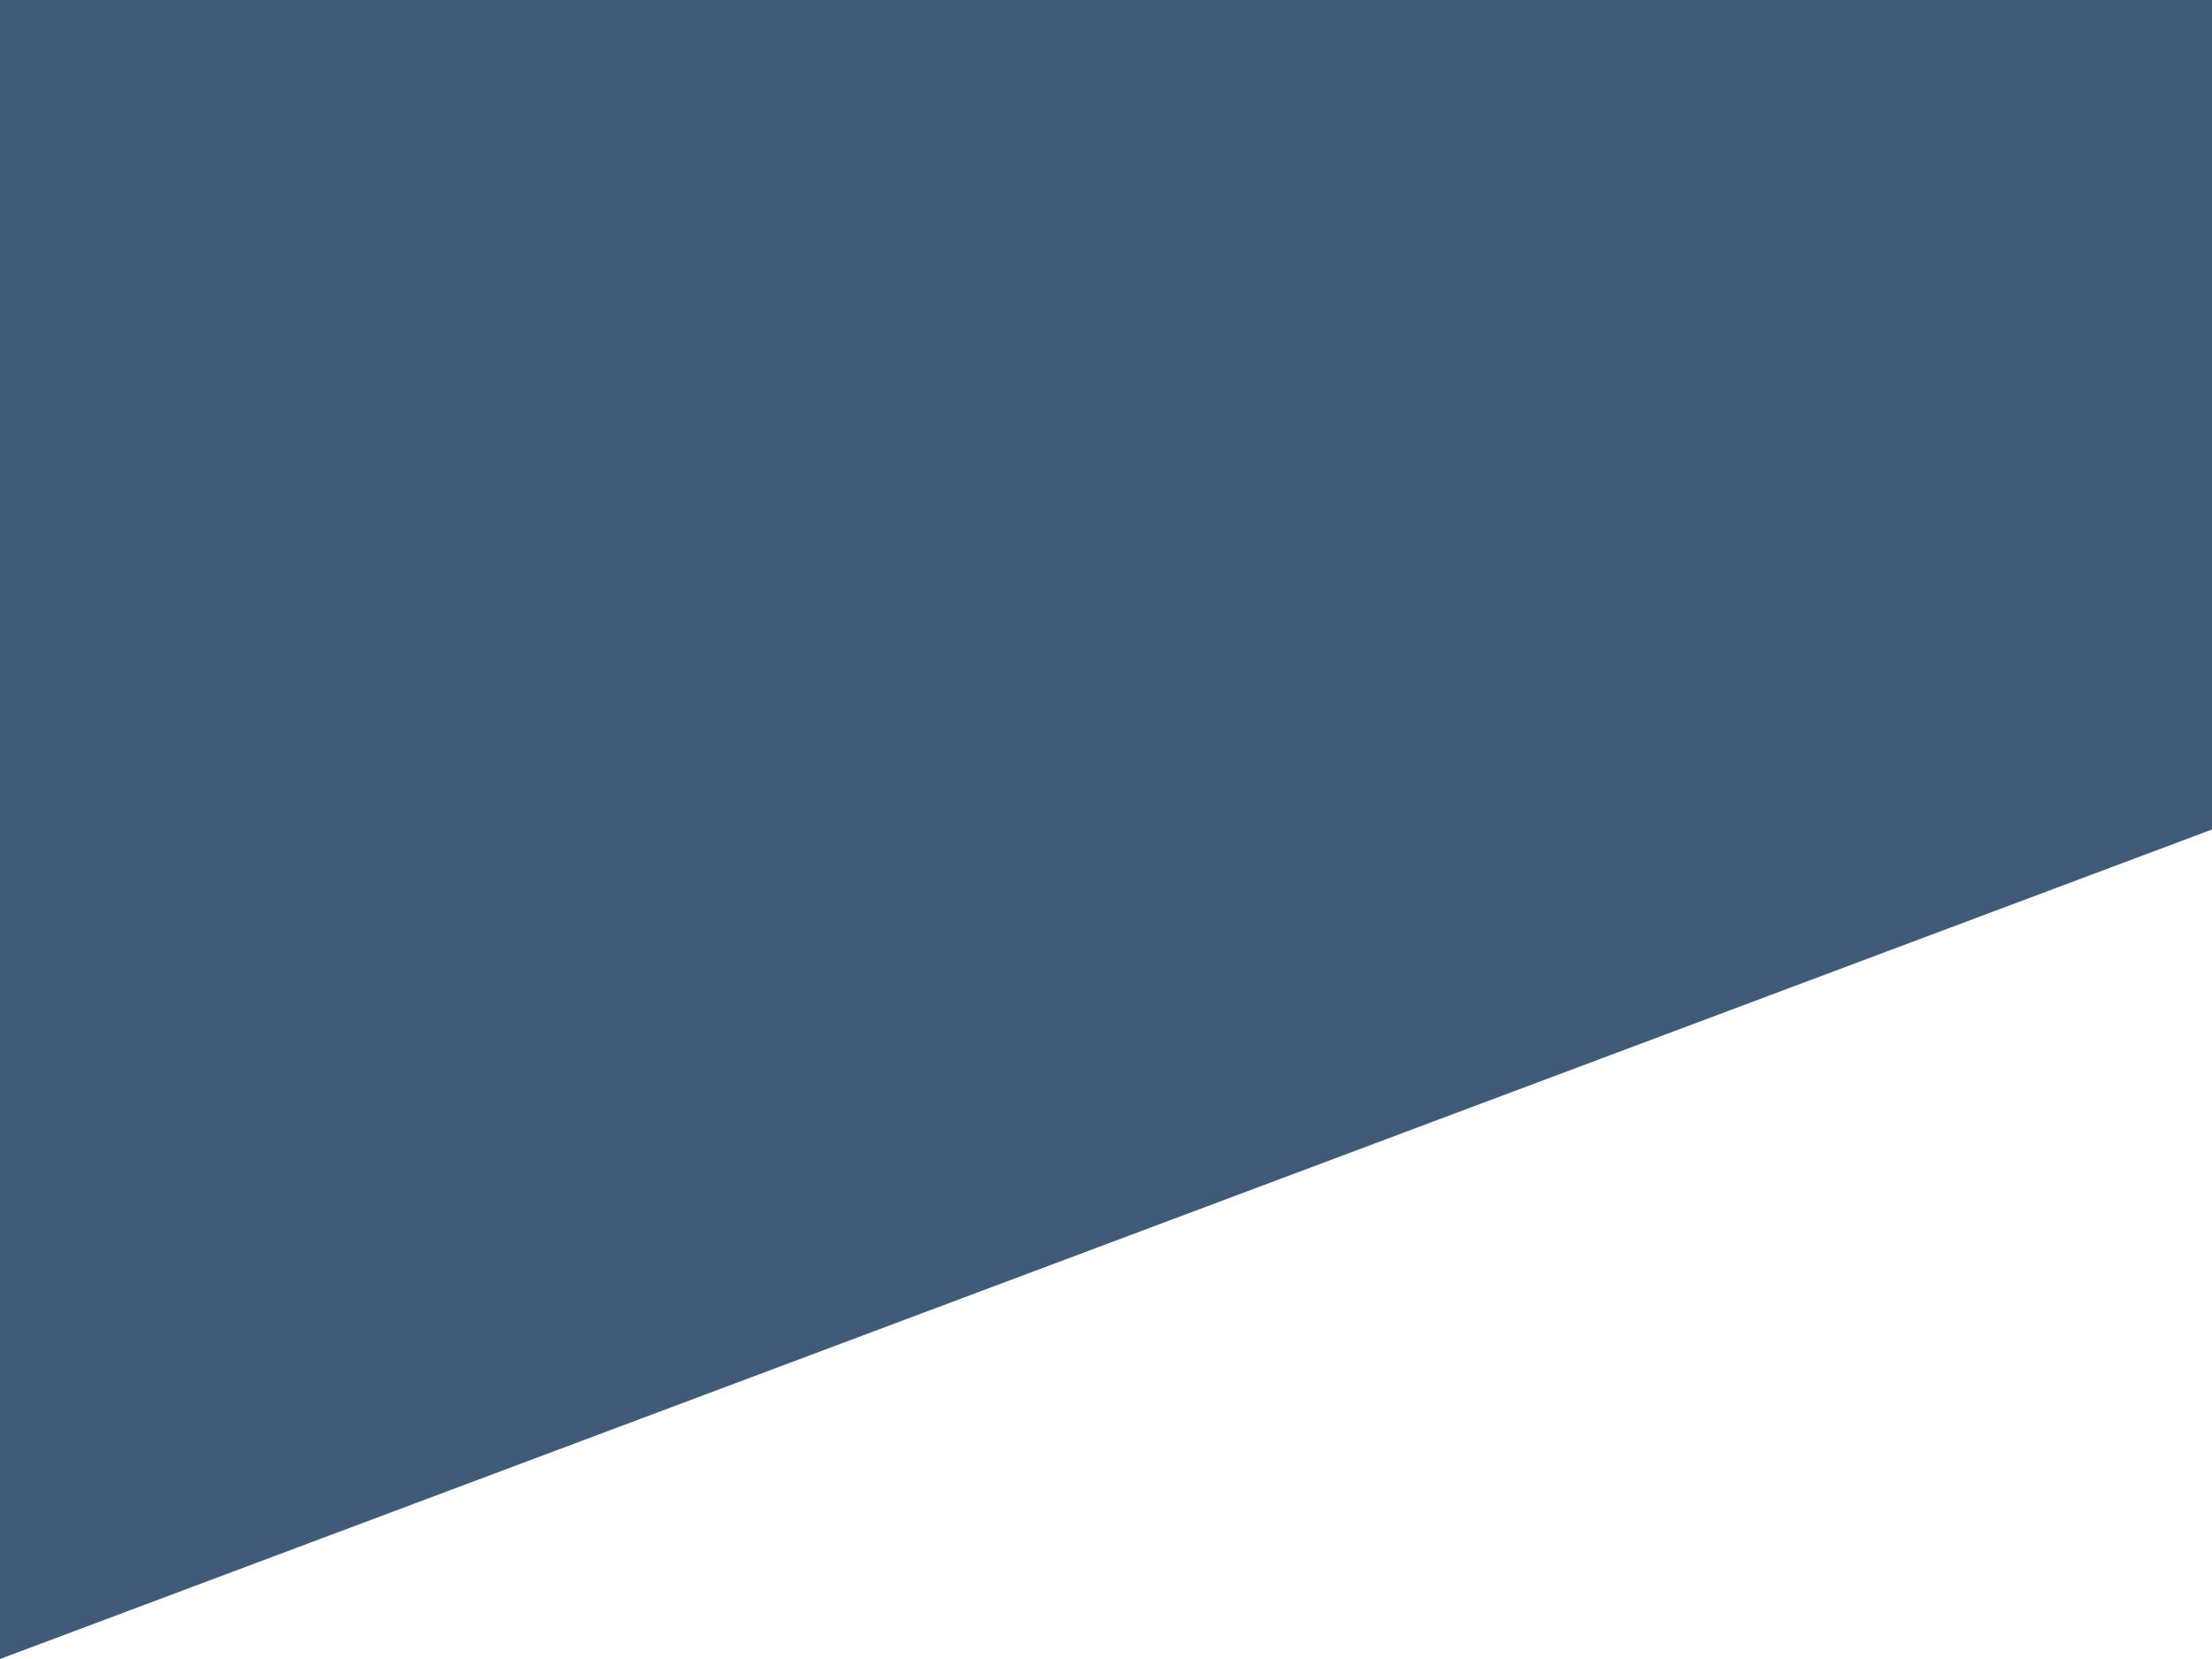
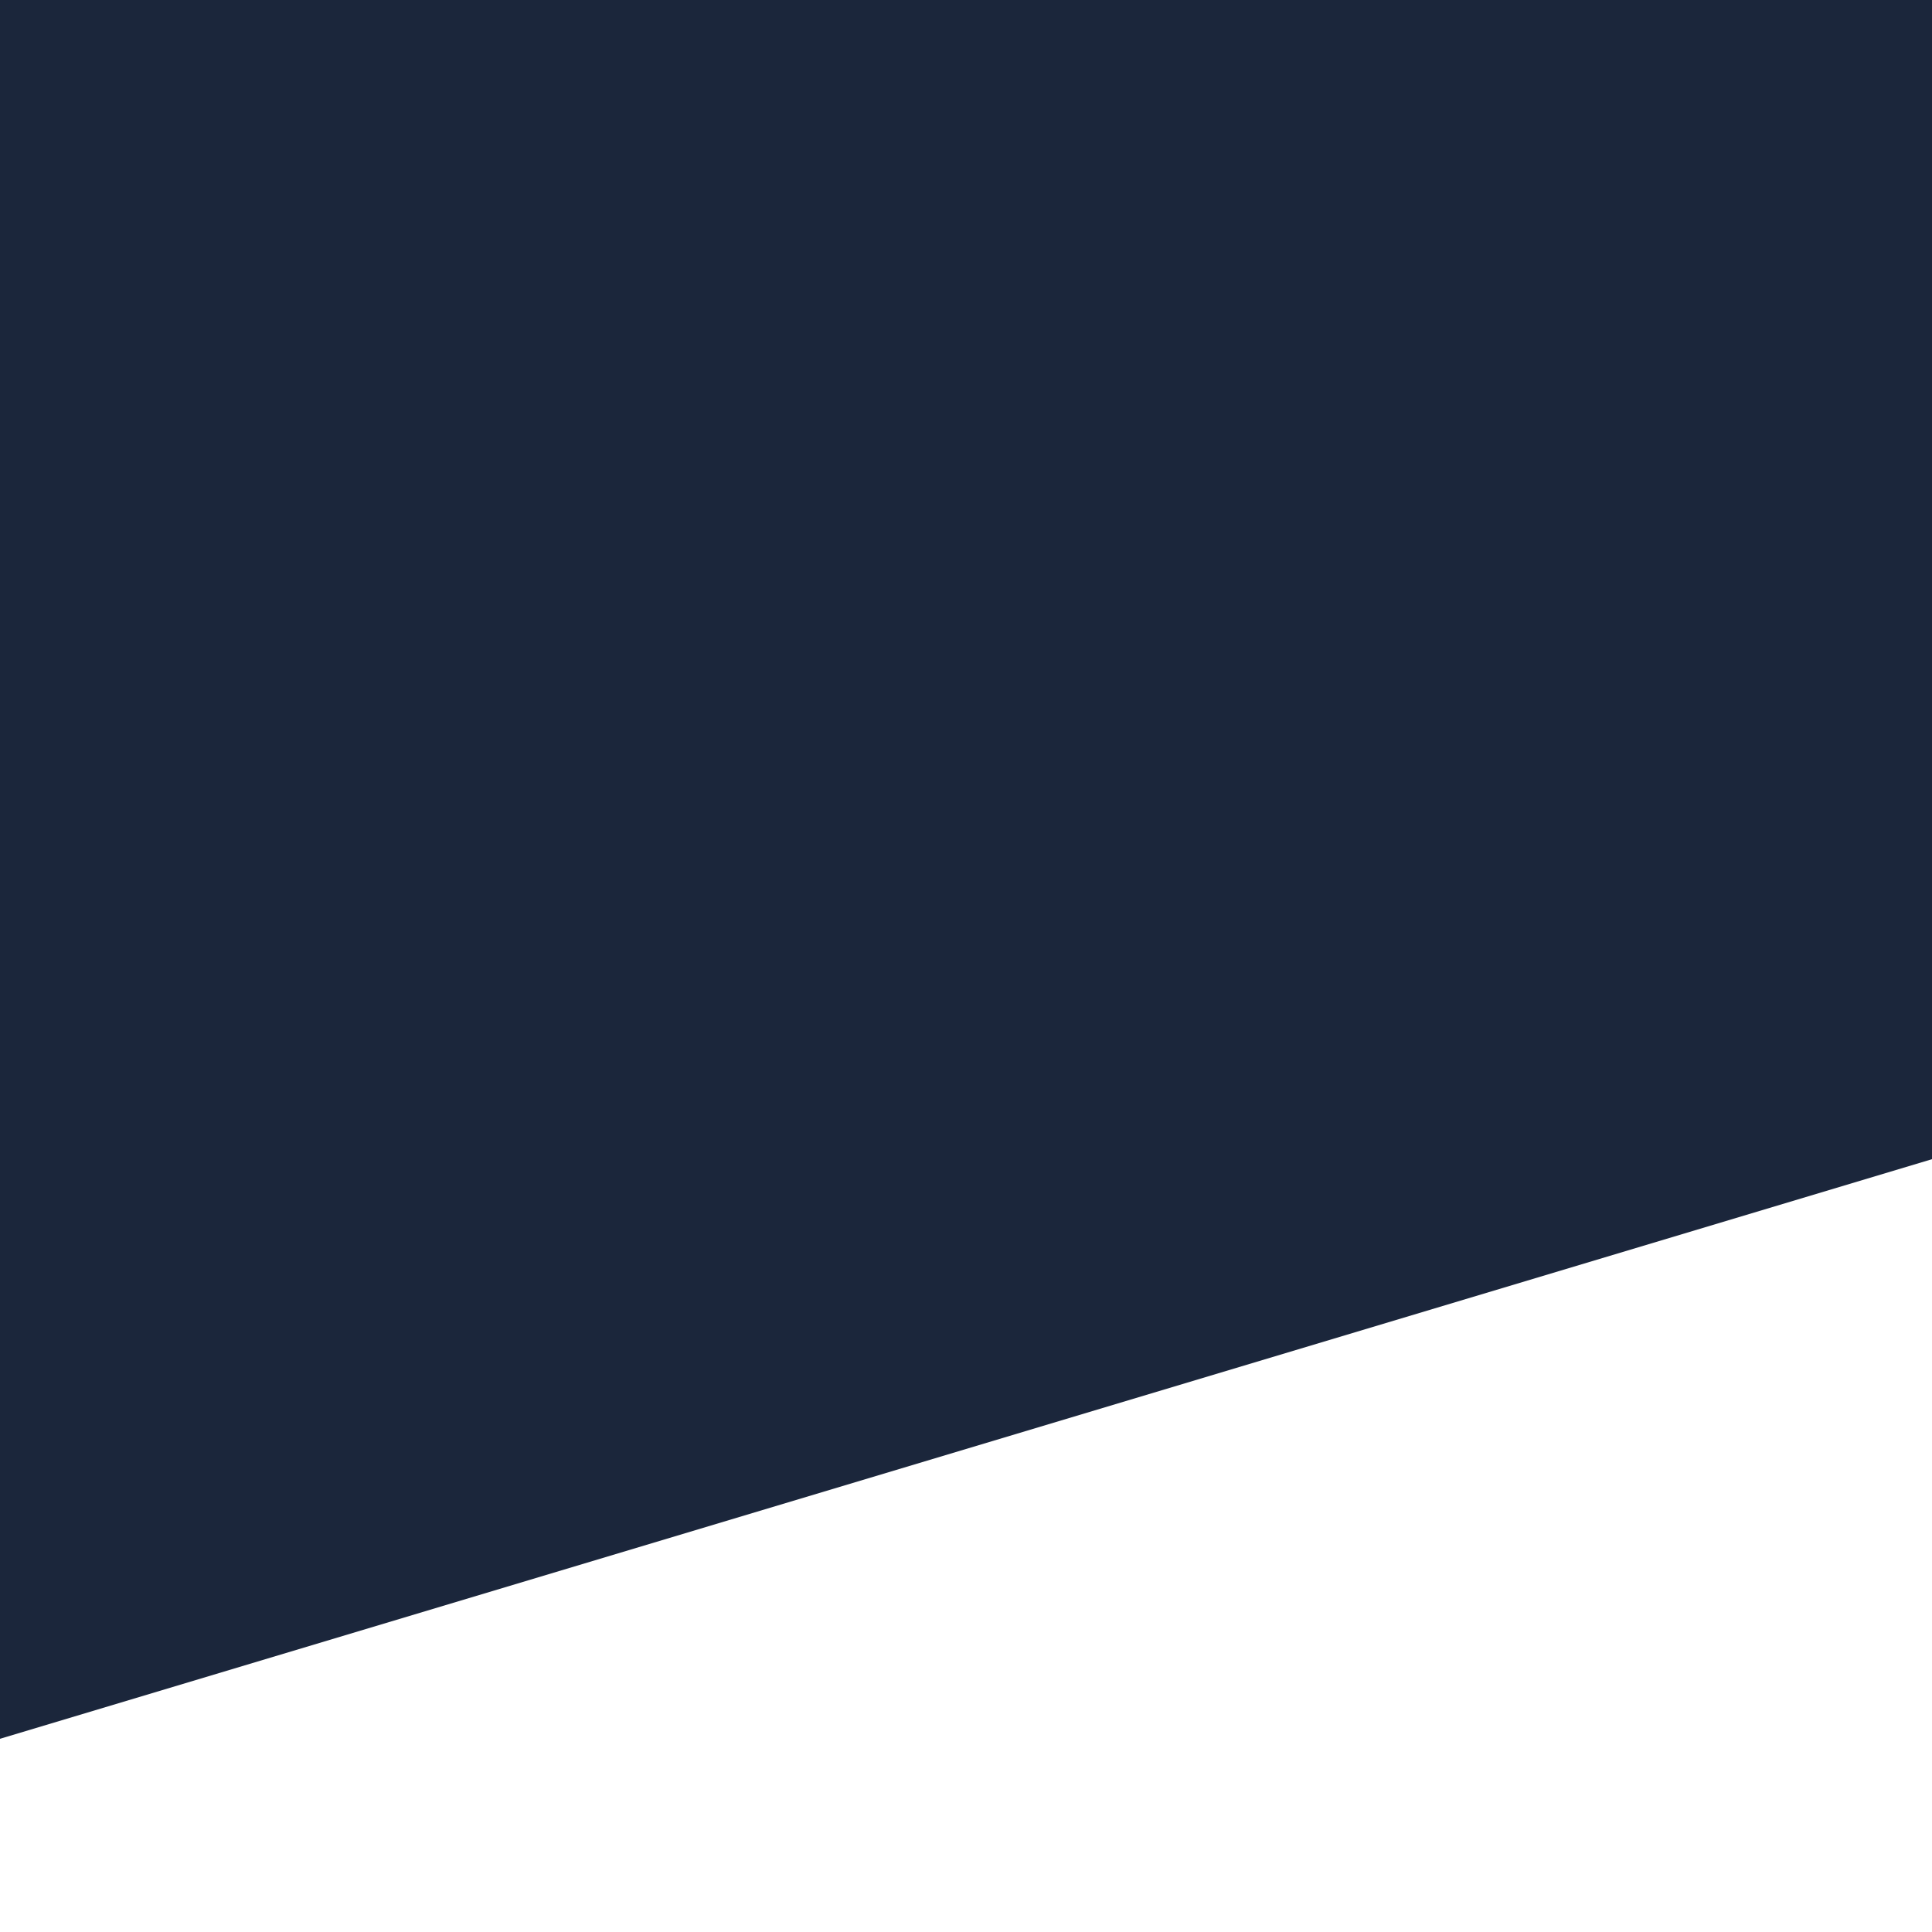
- <svg xmlns="http://www.w3.org/2000/svg" viewBox="0 0 8 6">
-   <path d="M 0 0 L 8 0 V 3 L 0 6 L 0 0" fill="#415a77" />
+ <svg xmlns="http://www.w3.org/2000/svg" viewBox="0 0 10 10">
+   <path d="M 0 0 H 10 V 6 L 0 9 L 0 0" fill="#1b263b" />
</svg>
